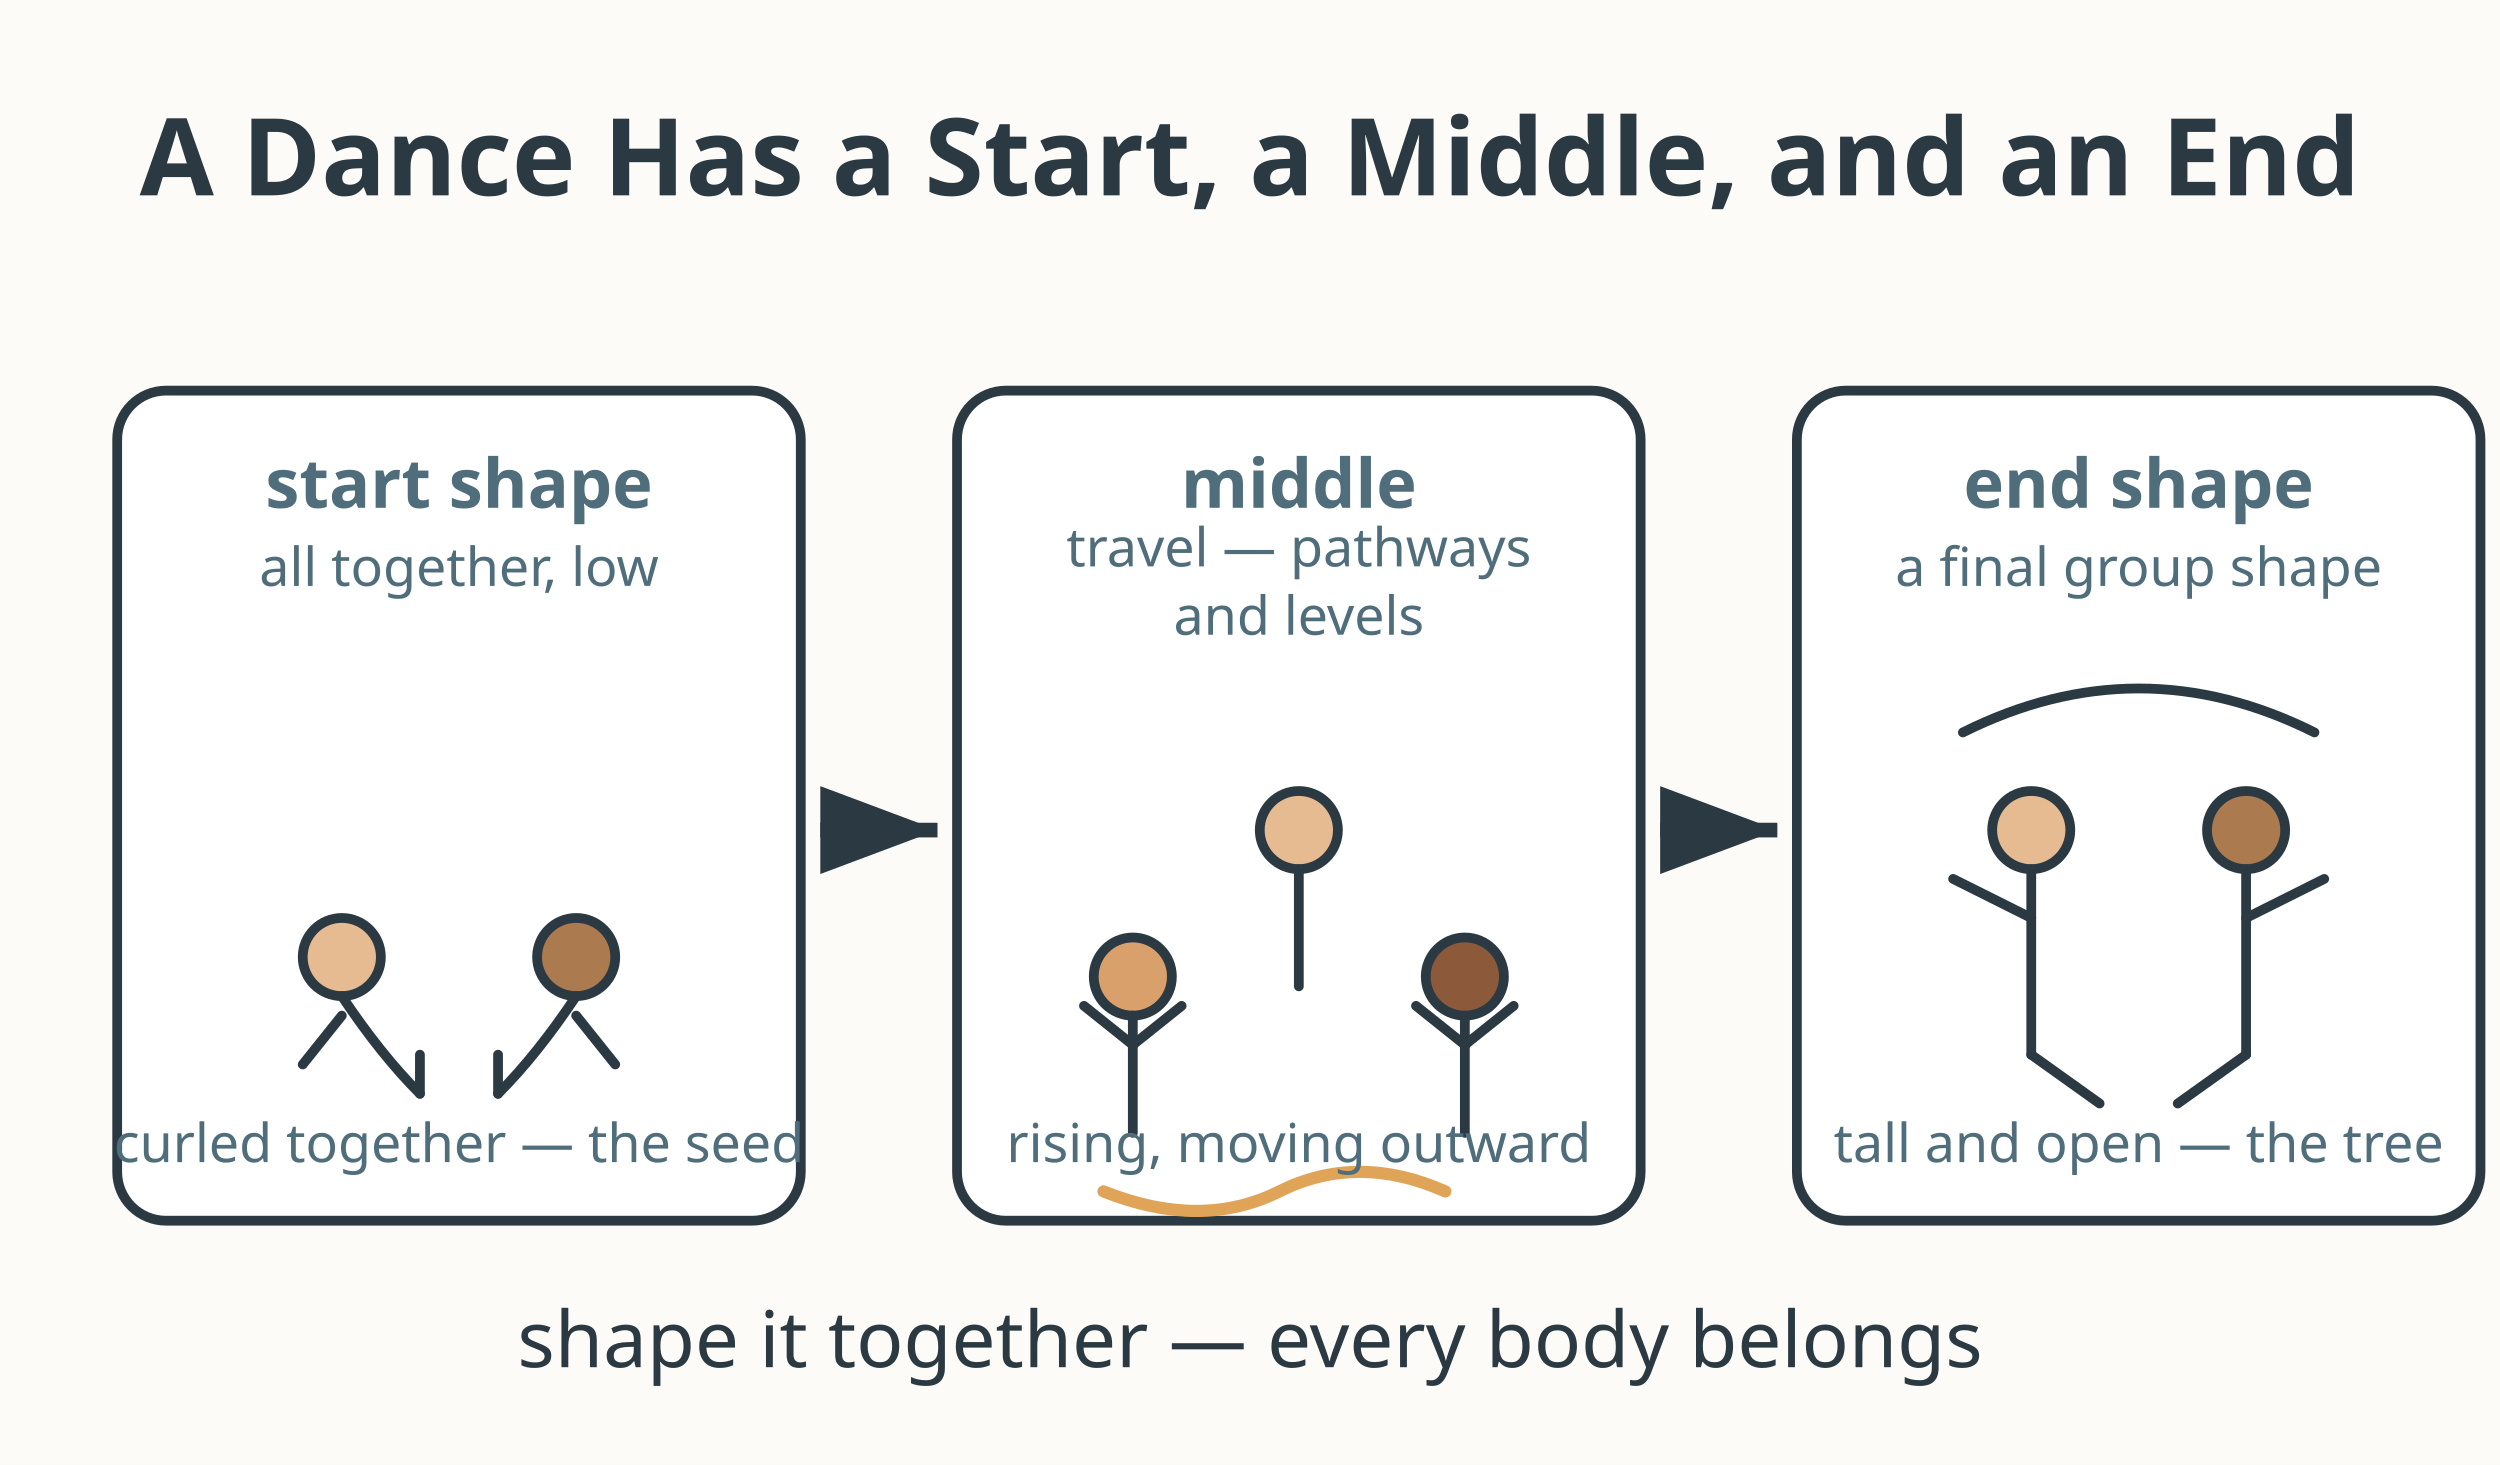
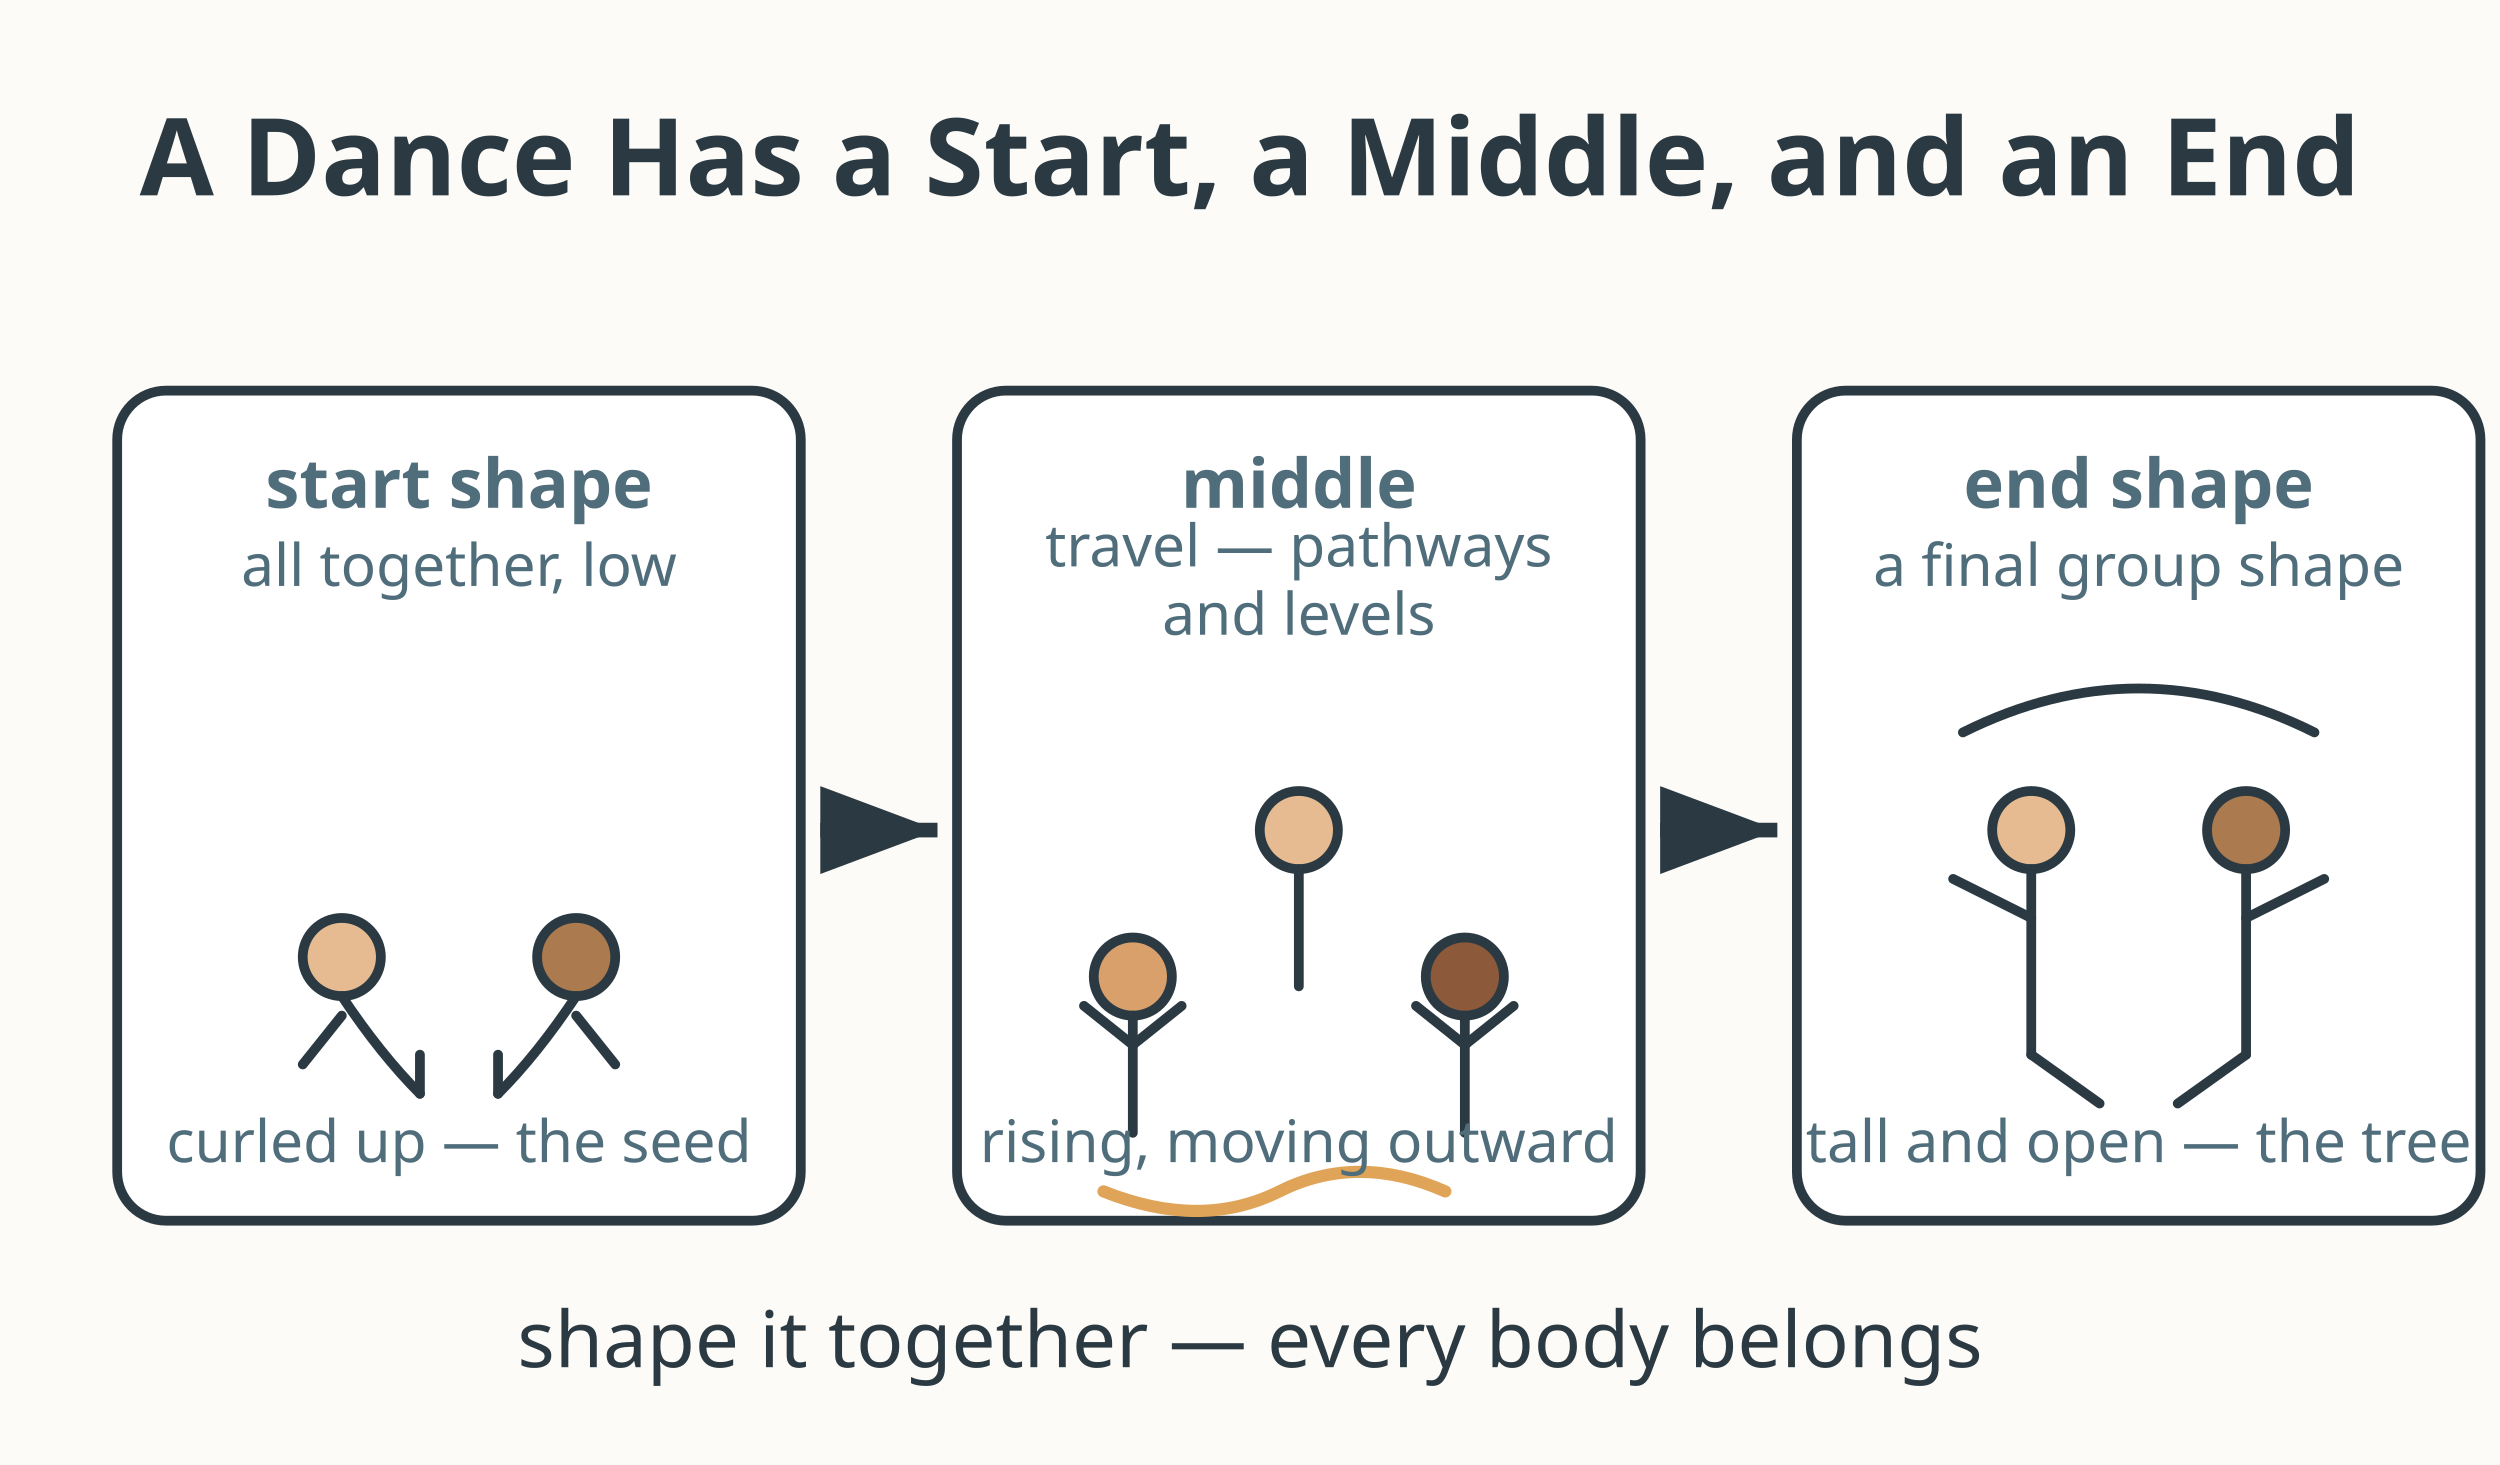
<svg xmlns="http://www.w3.org/2000/svg" viewBox="0 0 512 300" role="img" aria-labelledby="title-L-05-008-07-choreography-map desc-L-05-008-07-choreography-map">
  <rect width="512" height="300" fill="#fdfbf7" />
  <text x="256" y="40" text-anchor="middle" font-family="sans-serif" font-size="22" font-weight="bold" fill="#2b3a42">A Dance Has a Start, a Middle, and an End</text>
  <defs>
    <marker id="arr7-L-05-008-07-choreography-map" markerWidth="10" markerHeight="10" refX="8" refY="3" orient="auto" markerUnits="strokeWidth">
      <path d="M0,0 L8,3 L0,6 Z" fill="#2b3a42" />
    </marker>
  </defs>
  <rect x="24" y="80" width="140" height="170" rx="10" fill="#ffffff" stroke="#2b3a42" stroke-width="2" />
  <text x="94" y="104" text-anchor="middle" font-family="sans-serif" font-size="14" font-weight="bold" fill="#4f6d7a">start shape</text>
-   <text x="94" y="120" text-anchor="middle" font-family="sans-serif" font-size="11" fill="#4f6d7a">all together, low</text>
+   <text x="94" y="120" text-anchor="middle" font-family="sans-serif" font-size="12" fill="#4f6d7a">all together, low</text>
  <g stroke="#2b3a42" stroke-width="2" fill="none" stroke-linecap="round" stroke-linejoin="round">
    <circle cx="70" cy="196" r="8" fill="#e6bb92" />
    <circle cx="118" cy="196" r="8" fill="#ab7a4e" />
    <path d="M70 204 Q78 216 86 224" />
    <path d="M118 204 Q110 216 102 224" />
    <path d="M70 208 L62 218" />
    <path d="M118 208 L126 218" />
    <path d="M86 224 L86 216" />
    <path d="M102 224 L102 216" />
  </g>
-   <text x="94" y="238" text-anchor="middle" font-family="sans-serif" font-size="11" fill="#4f6d7a">curled together — the seed</text>
+   <text x="94" y="238" text-anchor="middle" font-family="sans-serif" font-size="12" fill="#4f6d7a">curled up — the seed</text>
  <line x1="168" y1="170" x2="192" y2="170" stroke="#2b3a42" stroke-width="3" marker-end="url(#arr7-L-05-008-07-choreography-map)" />
  <rect x="196" y="80" width="140" height="170" rx="10" fill="#ffffff" stroke="#2b3a42" stroke-width="2" />
  <text x="266" y="104" text-anchor="middle" font-family="sans-serif" font-size="14" font-weight="bold" fill="#4f6d7a">middle</text>
-   <text x="266" y="116" text-anchor="middle" font-family="sans-serif" font-size="11" fill="#4f6d7a">travel — pathways</text>
-   <text x="266" y="130" text-anchor="middle" font-family="sans-serif" font-size="11" fill="#4f6d7a">and levels</text>
+   <text x="266" y="116" text-anchor="middle" font-family="sans-serif" font-size="12" fill="#4f6d7a">travel — pathways</text>
+   <text x="266" y="130" text-anchor="middle" font-family="sans-serif" font-size="12" fill="#4f6d7a">and levels</text>
  <g stroke="#2b3a42" stroke-width="2" fill="none" stroke-linecap="round" stroke-linejoin="round">
    <circle cx="232" cy="200" r="8" fill="#d9a06b" />
    <circle cx="266" cy="170" r="8" fill="#e6bb92" />
    <circle cx="300" cy="200" r="8" fill="#8c5a3b" />
    <path d="M232 208 L232 232" />
    <path d="M266 178 L266 202" />
    <path d="M300 208 L300 232" />
    <path d="M232 214 L222 206" />
    <path d="M232 214 L242 206" />
    <path d="M300 214 L290 206" />
    <path d="M300 214 L310 206" />
  </g>
  <g stroke="#e0a458" stroke-width="2.5" fill="none" stroke-linecap="round">
    <path d="M226 244 Q246 252 262 244 Q278 236 296 244" />
  </g>
-   <text x="266" y="238" text-anchor="middle" font-family="sans-serif" font-size="11" fill="#4f6d7a">rising, moving outward</text>
+   <text x="266" y="238" text-anchor="middle" font-family="sans-serif" font-size="12" fill="#4f6d7a">rising, moving outward</text>
  <line x1="340" y1="170" x2="364" y2="170" stroke="#2b3a42" stroke-width="3" marker-end="url(#arr7-L-05-008-07-choreography-map)" />
  <rect x="368" y="80" width="140" height="170" rx="10" fill="#ffffff" stroke="#2b3a42" stroke-width="2" />
  <text x="438" y="104" text-anchor="middle" font-family="sans-serif" font-size="14" font-weight="bold" fill="#4f6d7a">end shape</text>
-   <text x="438" y="120" text-anchor="middle" font-family="sans-serif" font-size="11" fill="#4f6d7a">a final group shape</text>
+   <text x="438" y="120" text-anchor="middle" font-family="sans-serif" font-size="12" fill="#4f6d7a">a final group shape</text>
  <g stroke="#2b3a42" stroke-width="2" fill="none" stroke-linecap="round" stroke-linejoin="round">
    <circle cx="416" cy="170" r="8" fill="#e6bb92" />
    <circle cx="460" cy="170" r="8" fill="#ab7a4e" />
    <path d="M416 178 L416 216" />
    <path d="M460 178 L460 216" />
    <path d="M416 188 L400 180" />
    <path d="M460 188 L476 180" />
    <path d="M416 216 L430 226" />
    <path d="M460 216 L446 226" />
  </g>
  <path d="M402 150 Q438 132 474 150" fill="none" stroke="#2b3a42" stroke-width="2" stroke-linecap="round" />
-   <text x="438" y="238" text-anchor="middle" font-family="sans-serif" font-size="11" fill="#4f6d7a">tall and open — the tree</text>
+   <text x="438" y="238" text-anchor="middle" font-family="sans-serif" font-size="12" fill="#4f6d7a">tall and open — the tree</text>
  <text x="256" y="280" text-anchor="middle" font-family="sans-serif" font-size="16" fill="#2b3a42">shape it together — every body belongs</text>
</svg>
